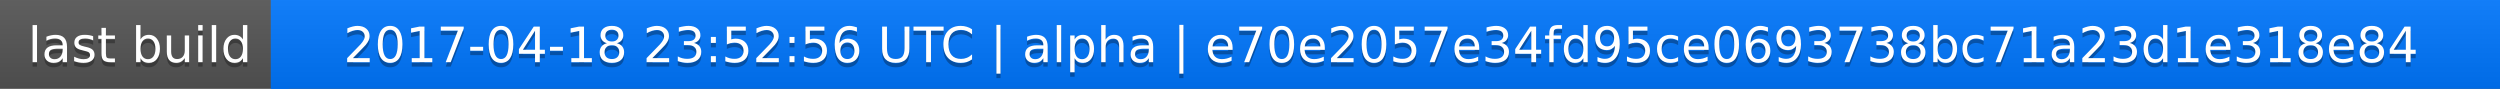
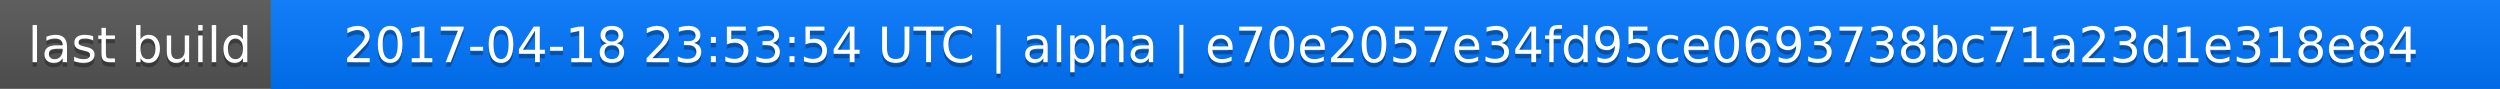
<svg xmlns="http://www.w3.org/2000/svg" width="563" height="20">
  <linearGradient id="a" x2="0" y2="100%">
    <stop offset="0" stop-color="#bbb" stop-opacity=".1" />
    <stop offset="1" stop-opacity=".1" />
  </linearGradient>
  <rect rx="0" width="563" height="20" fill="#555" />
  <rect rx="0" x="61" width="502" height="20" fill="#07f" />
  <path fill="#07f" d="M61 0h4v20h-4z" />
  <rect rx="0" width="563" height="20" fill="url(#a)" />
  <g fill="#fff" text-anchor="middle" font-family="DejaVu Sans,Verdana,Geneva,sans-serif" font-size="11">
    <text x="31.5" y="15" fill="#010101" fill-opacity=".3">last build</text>
    <text x="31.5" y="14">last build</text>
-     <text x="311" y="15" fill="#010101" fill-opacity=".3">2017-04-18 23:52:56 UTC | alpha | e70e2057e34fd95ce0693738bc71a23d1e318e84</text>
-     <text x="311" y="14">2017-04-18 23:52:56 UTC | alpha | e70e2057e34fd95ce0693738bc71a23d1e318e84</text>
+     <text x="311" y="15" fill="#010101" fill-opacity=".3">2017-04-18 23:53:54 UTC | alpha | e70e2057e34fd95ce0693738bc71a23d1e318e84</text>
+     <text x="311" y="14">2017-04-18 23:53:54 UTC | alpha | e70e2057e34fd95ce0693738bc71a23d1e318e84</text>
  </g>
</svg>
